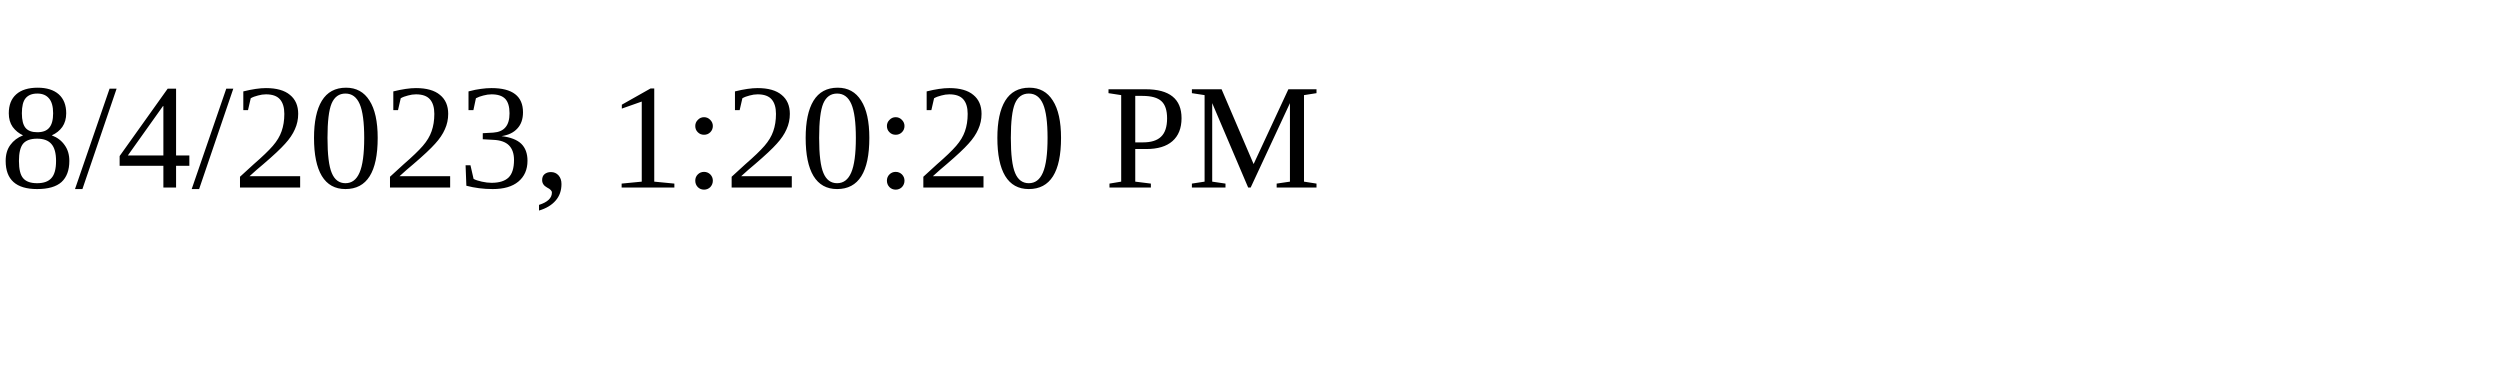
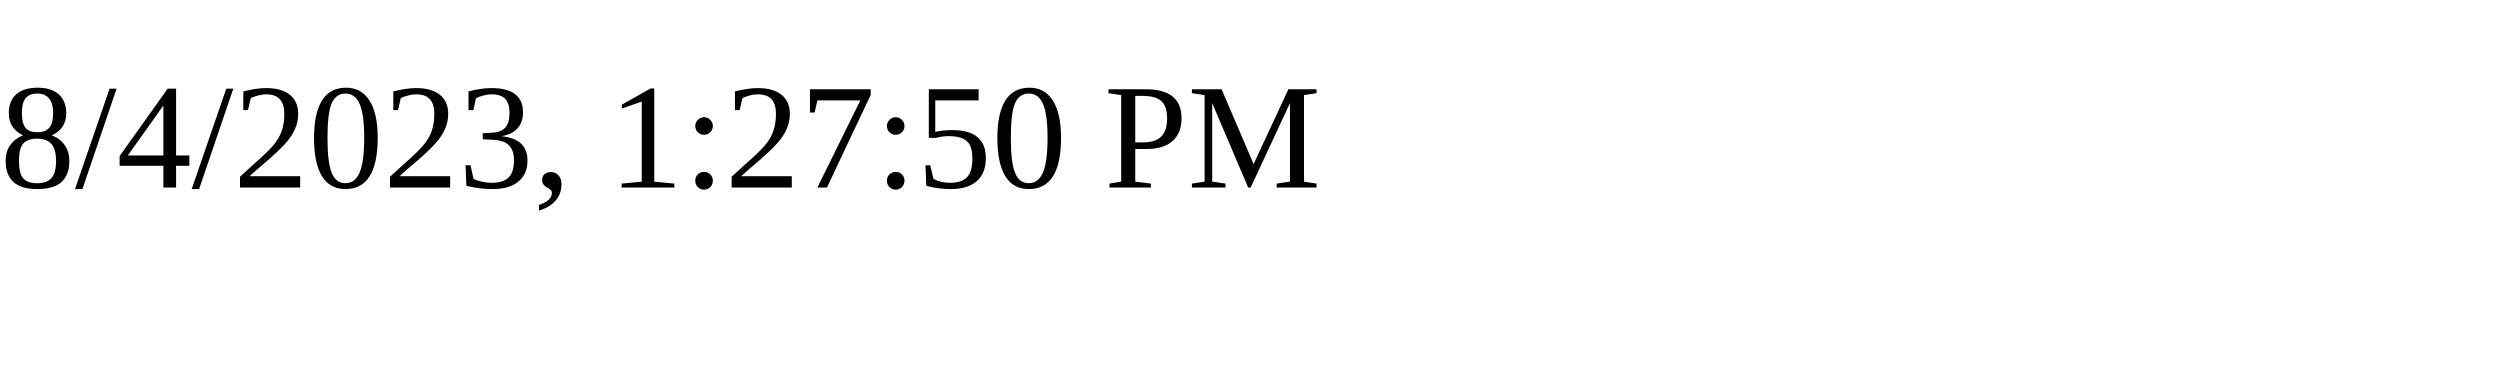
<svg xmlns="http://www.w3.org/2000/svg" height="30" width="200">
-   <text x="0" y="15">8/4/2023, 1:20:20 PM</text>
+   <text x="0" y="15">8/4/2023, 1:27:50 PM</text>
</svg>
